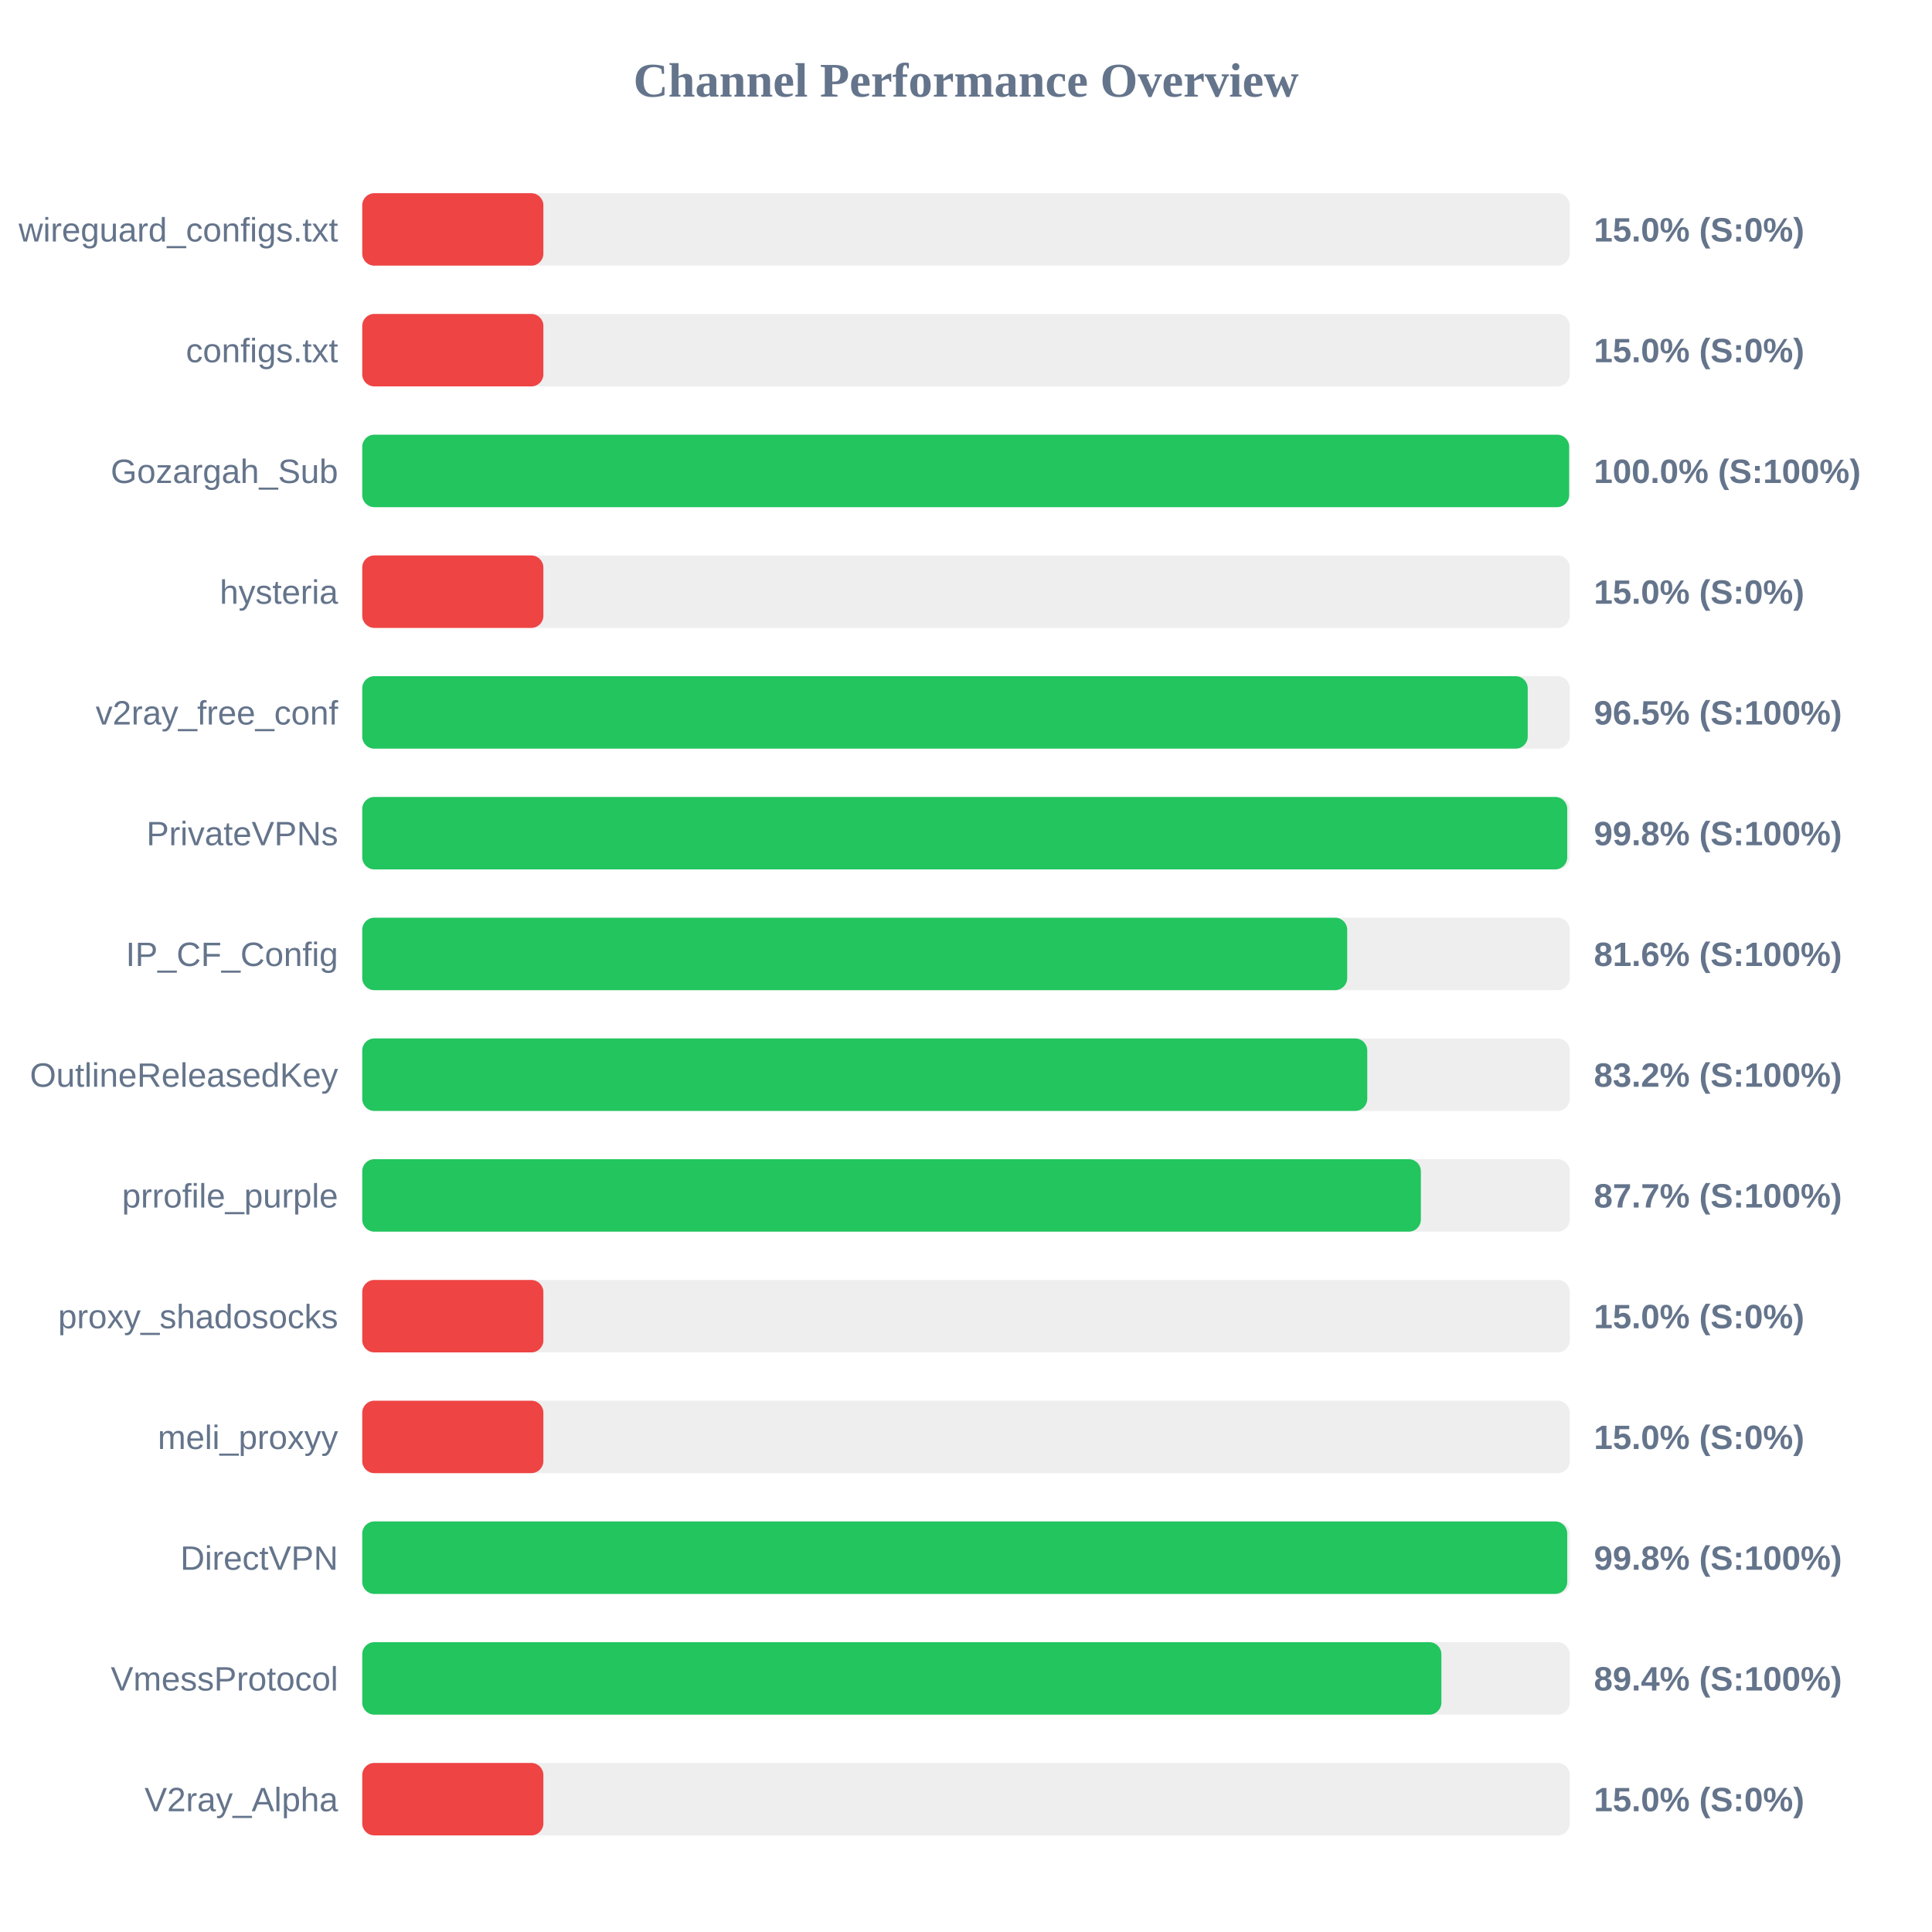
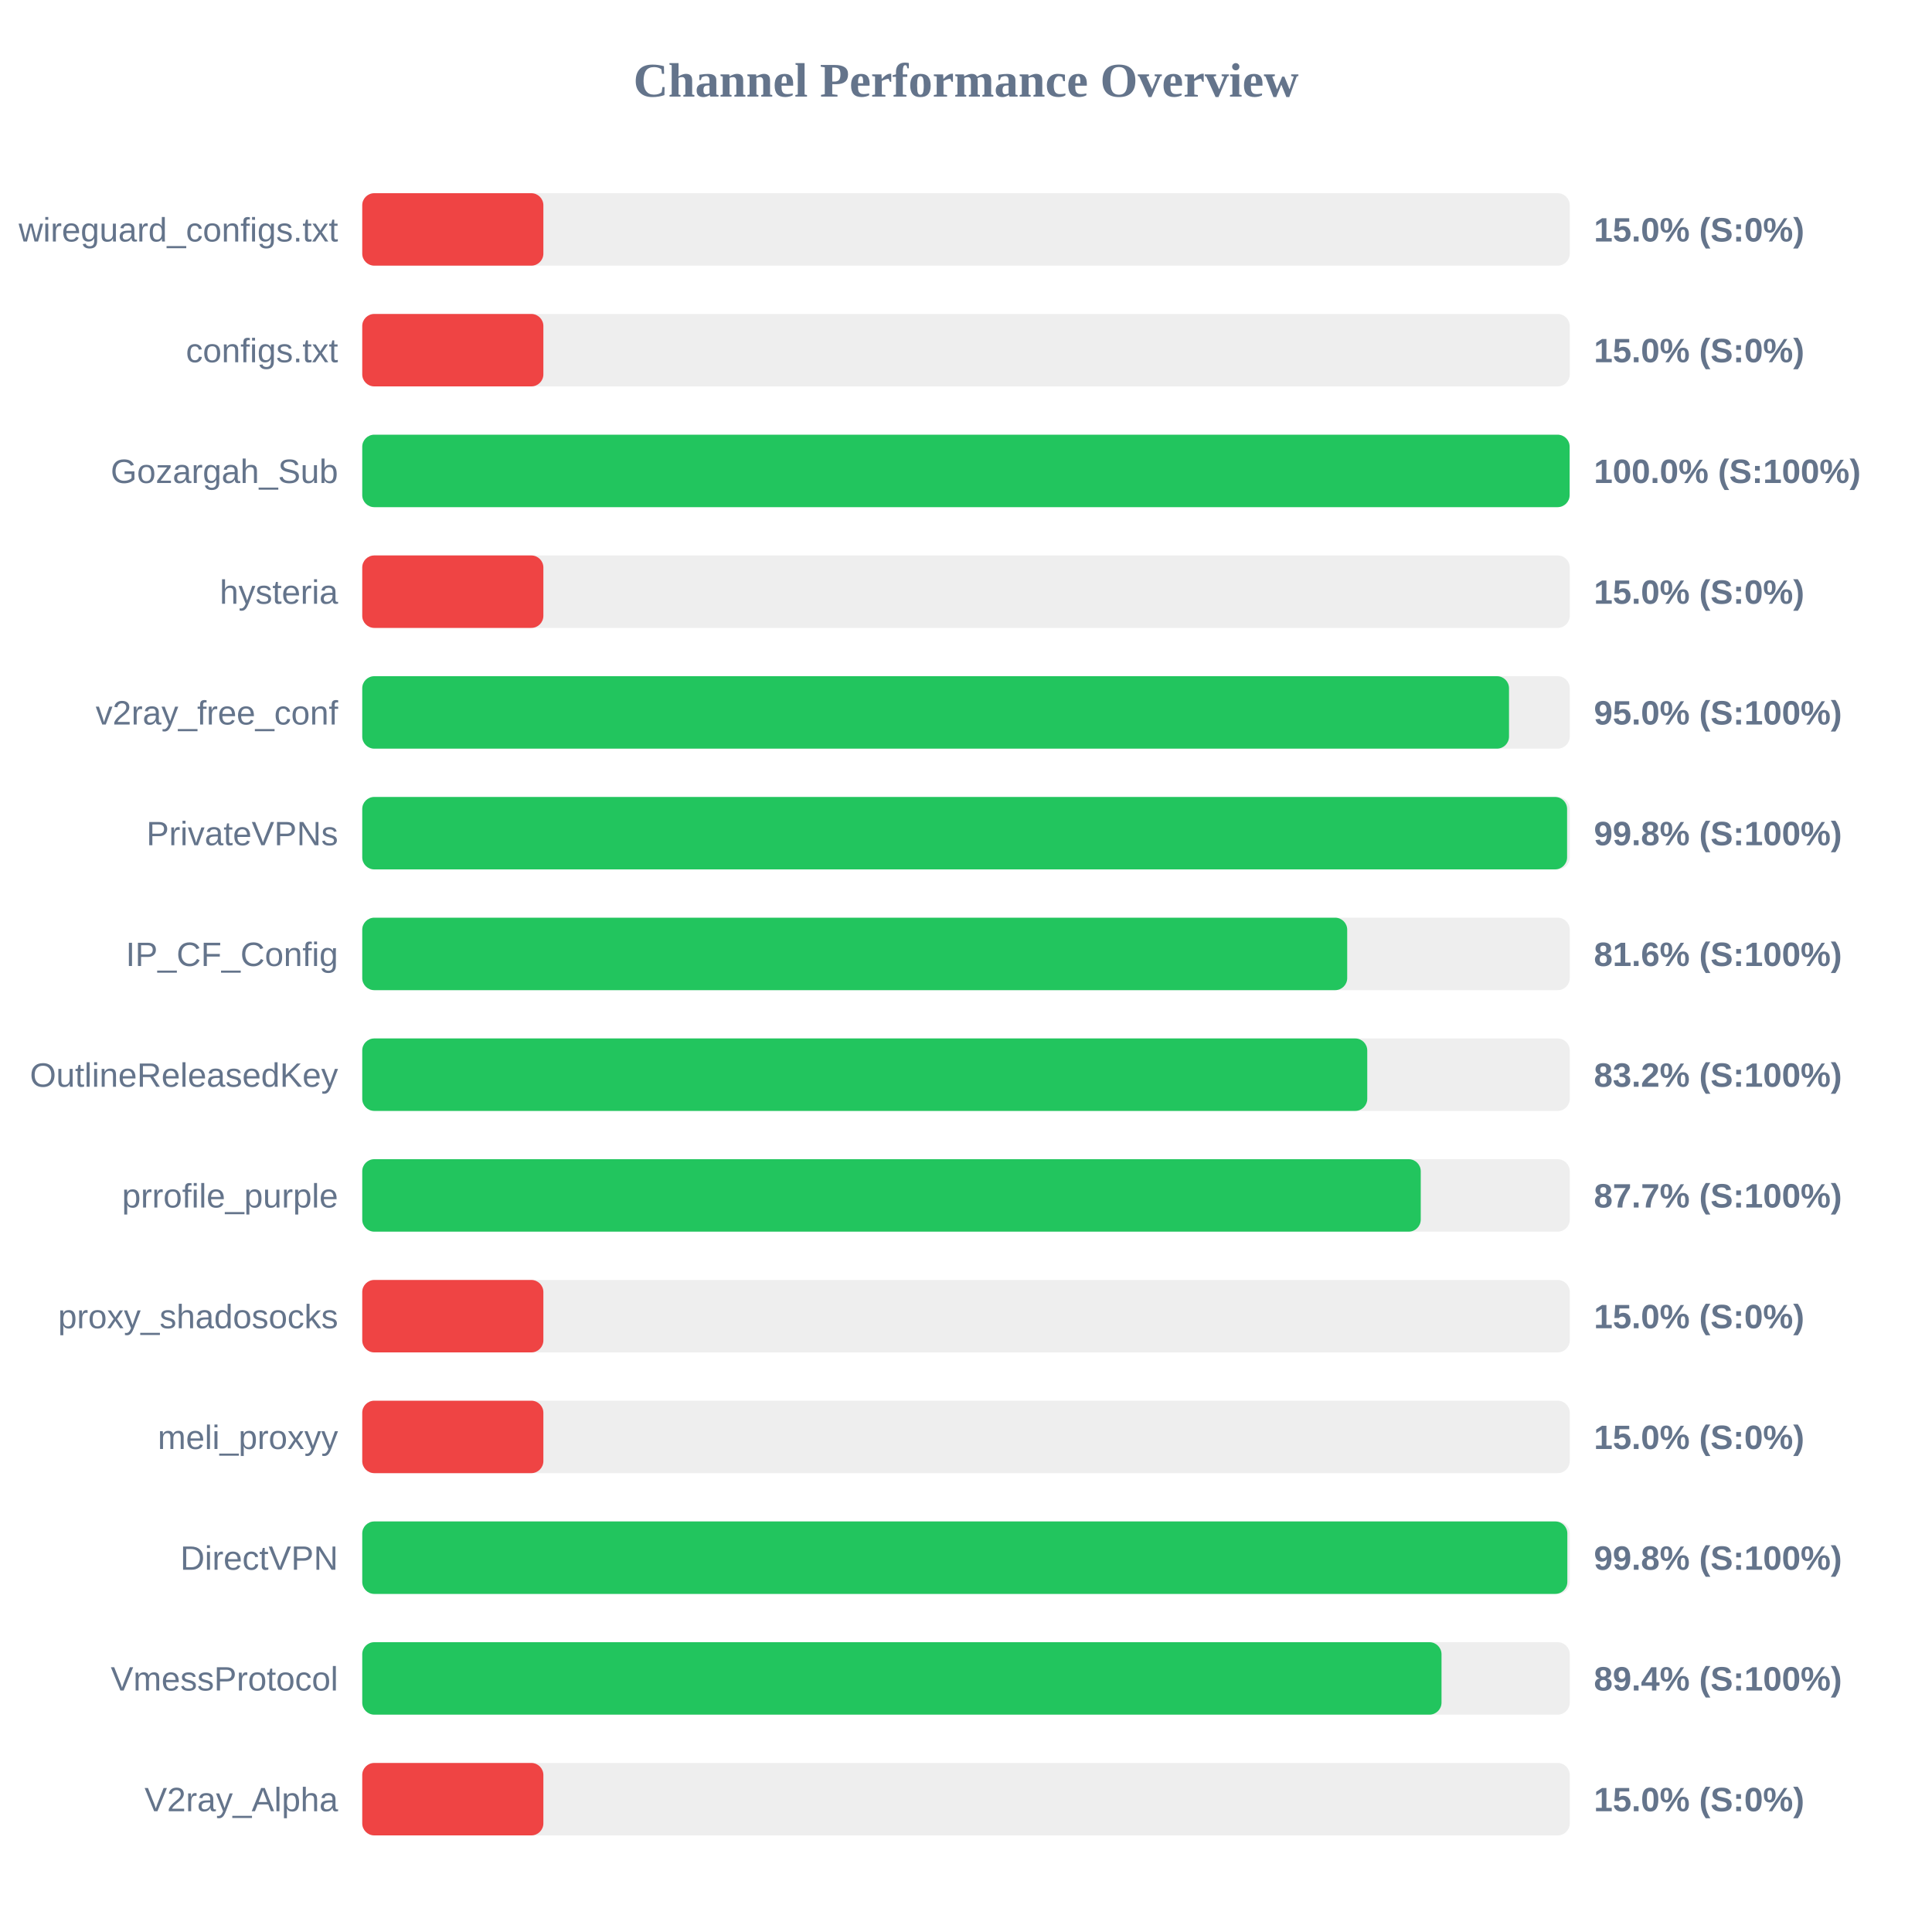
<svg xmlns="http://www.w3.org/2000/svg" width="800" height="800" version="1.1">
  <style>
        .row { font: 14px Arial; fill: #64748b; }
        .score { font: bold 14px Arial; fill: #64748b; }
    </style>
  <text x="400" y="40" text-anchor="middle" font-size="20px" font-weight="bold" fill="#64748b">Channel Performance Overview</text>
  <rect x="150" y="80" width="500" height="30" fill="#eee" rx="5" />
  <rect x="150" y="80" width="75.0" height="30" fill="#ef4444" rx="5" />
  <text x="140" y="100" text-anchor="end" class="row">wireguard_configs.txt</text>
  <text x="660" y="100" text-anchor="start" class="score">15.0% (S:0%)</text>
  <rect x="150" y="130" width="500" height="30" fill="#eee" rx="5" />
  <rect x="150" y="130" width="75.0" height="30" fill="#ef4444" rx="5" />
  <text x="140" y="150" text-anchor="end" class="row">configs.txt</text>
  <text x="660" y="150" text-anchor="start" class="score">15.0% (S:0%)</text>
  <rect x="150" y="180" width="500" height="30" fill="#eee" rx="5" />
-   <rect x="150" y="180" width="499.75" height="30" fill="#22c55e" rx="5" />
+   <rect x="150" y="180" width="499.95" height="30" fill="#22c55e" rx="5" />
  <text x="140" y="200" text-anchor="end" class="row">Gozargah_Sub</text>
  <text x="660" y="200" text-anchor="start" class="score">100.0% (S:100%)</text>
  <rect x="150" y="230" width="500" height="30" fill="#eee" rx="5" />
  <rect x="150" y="230" width="75.0" height="30" fill="#ef4444" rx="5" />
  <text x="140" y="250" text-anchor="end" class="row">hysteria</text>
  <text x="660" y="250" text-anchor="start" class="score">15.0% (S:0%)</text>
  <rect x="150" y="280" width="500" height="30" fill="#eee" rx="5" />
-   <rect x="150" y="280" width="482.6" height="30" fill="#22c55e" rx="5" />
+   <rect x="150" y="280" width="474.85" height="30" fill="#22c55e" rx="5" />
  <text x="140" y="300" text-anchor="end" class="row">v2ray_free_conf</text>
-   <text x="660" y="300" text-anchor="start" class="score">96.5% (S:100%)</text>
+   <text x="660" y="300" text-anchor="start" class="score">95.0% (S:100%)</text>
  <rect x="150" y="330" width="500" height="30" fill="#eee" rx="5" />
-   <rect x="150" y="330" width="498.95" height="30" fill="#22c55e" rx="5" />
+   <rect x="150" y="330" width="498.9" height="30" fill="#22c55e" rx="5" />
  <text x="140" y="350" text-anchor="end" class="row">PrivateVPNs</text>
  <text x="660" y="350" text-anchor="start" class="score">99.8% (S:100%)</text>
  <rect x="150" y="380" width="500" height="30" fill="#eee" rx="5" />
  <rect x="150" y="380" width="407.85" height="30" fill="#22c55e" rx="5" />
  <text x="140" y="400" text-anchor="end" class="row">IP_CF_Config</text>
  <text x="660" y="400" text-anchor="start" class="score">81.6% (S:100%)</text>
  <rect x="150" y="430" width="500" height="30" fill="#eee" rx="5" />
  <rect x="150" y="430" width="416.15" height="30" fill="#22c55e" rx="5" />
  <text x="140" y="450" text-anchor="end" class="row">OutlineReleasedKey</text>
  <text x="660" y="450" text-anchor="start" class="score">83.2% (S:100%)</text>
  <rect x="150" y="480" width="500" height="30" fill="#eee" rx="5" />
-   <rect x="150" y="480" width="438.35" height="30" fill="#22c55e" rx="5" />
+   <rect x="150" y="480" width="438.3" height="30" fill="#22c55e" rx="5" />
  <text x="140" y="500" text-anchor="end" class="row">prrofile_purple</text>
  <text x="660" y="500" text-anchor="start" class="score">87.7% (S:100%)</text>
  <rect x="150" y="530" width="500" height="30" fill="#eee" rx="5" />
  <rect x="150" y="530" width="75.0" height="30" fill="#ef4444" rx="5" />
  <text x="140" y="550" text-anchor="end" class="row">proxy_shadosocks</text>
  <text x="660" y="550" text-anchor="start" class="score">15.0% (S:0%)</text>
  <rect x="150" y="580" width="500" height="30" fill="#eee" rx="5" />
  <rect x="150" y="580" width="75.0" height="30" fill="#ef4444" rx="5" />
  <text x="140" y="600" text-anchor="end" class="row">meli_proxyy</text>
  <text x="660" y="600" text-anchor="start" class="score">15.0% (S:0%)</text>
  <rect x="150" y="630" width="500" height="30" fill="#eee" rx="5" />
-   <rect x="150" y="630" width="498.95" height="30" fill="#22c55e" rx="5" />
+   <rect x="150" y="630" width="499.0" height="30" fill="#22c55e" rx="5" />
  <text x="140" y="650" text-anchor="end" class="row">DirectVPN</text>
  <text x="660" y="650" text-anchor="start" class="score">99.8% (S:100%)</text>
  <rect x="150" y="680" width="500" height="30" fill="#eee" rx="5" />
-   <rect x="150" y="680" width="446.85" height="30" fill="#22c55e" rx="5" />
+   <rect x="150" y="680" width="446.9" height="30" fill="#22c55e" rx="5" />
  <text x="140" y="700" text-anchor="end" class="row">VmessProtocol</text>
  <text x="660" y="700" text-anchor="start" class="score">89.4% (S:100%)</text>
  <rect x="150" y="730" width="500" height="30" fill="#eee" rx="5" />
  <rect x="150" y="730" width="75.0" height="30" fill="#ef4444" rx="5" />
  <text x="140" y="750" text-anchor="end" class="row">V2ray_Alpha</text>
  <text x="660" y="750" text-anchor="start" class="score">15.0% (S:0%)</text>
</svg>
